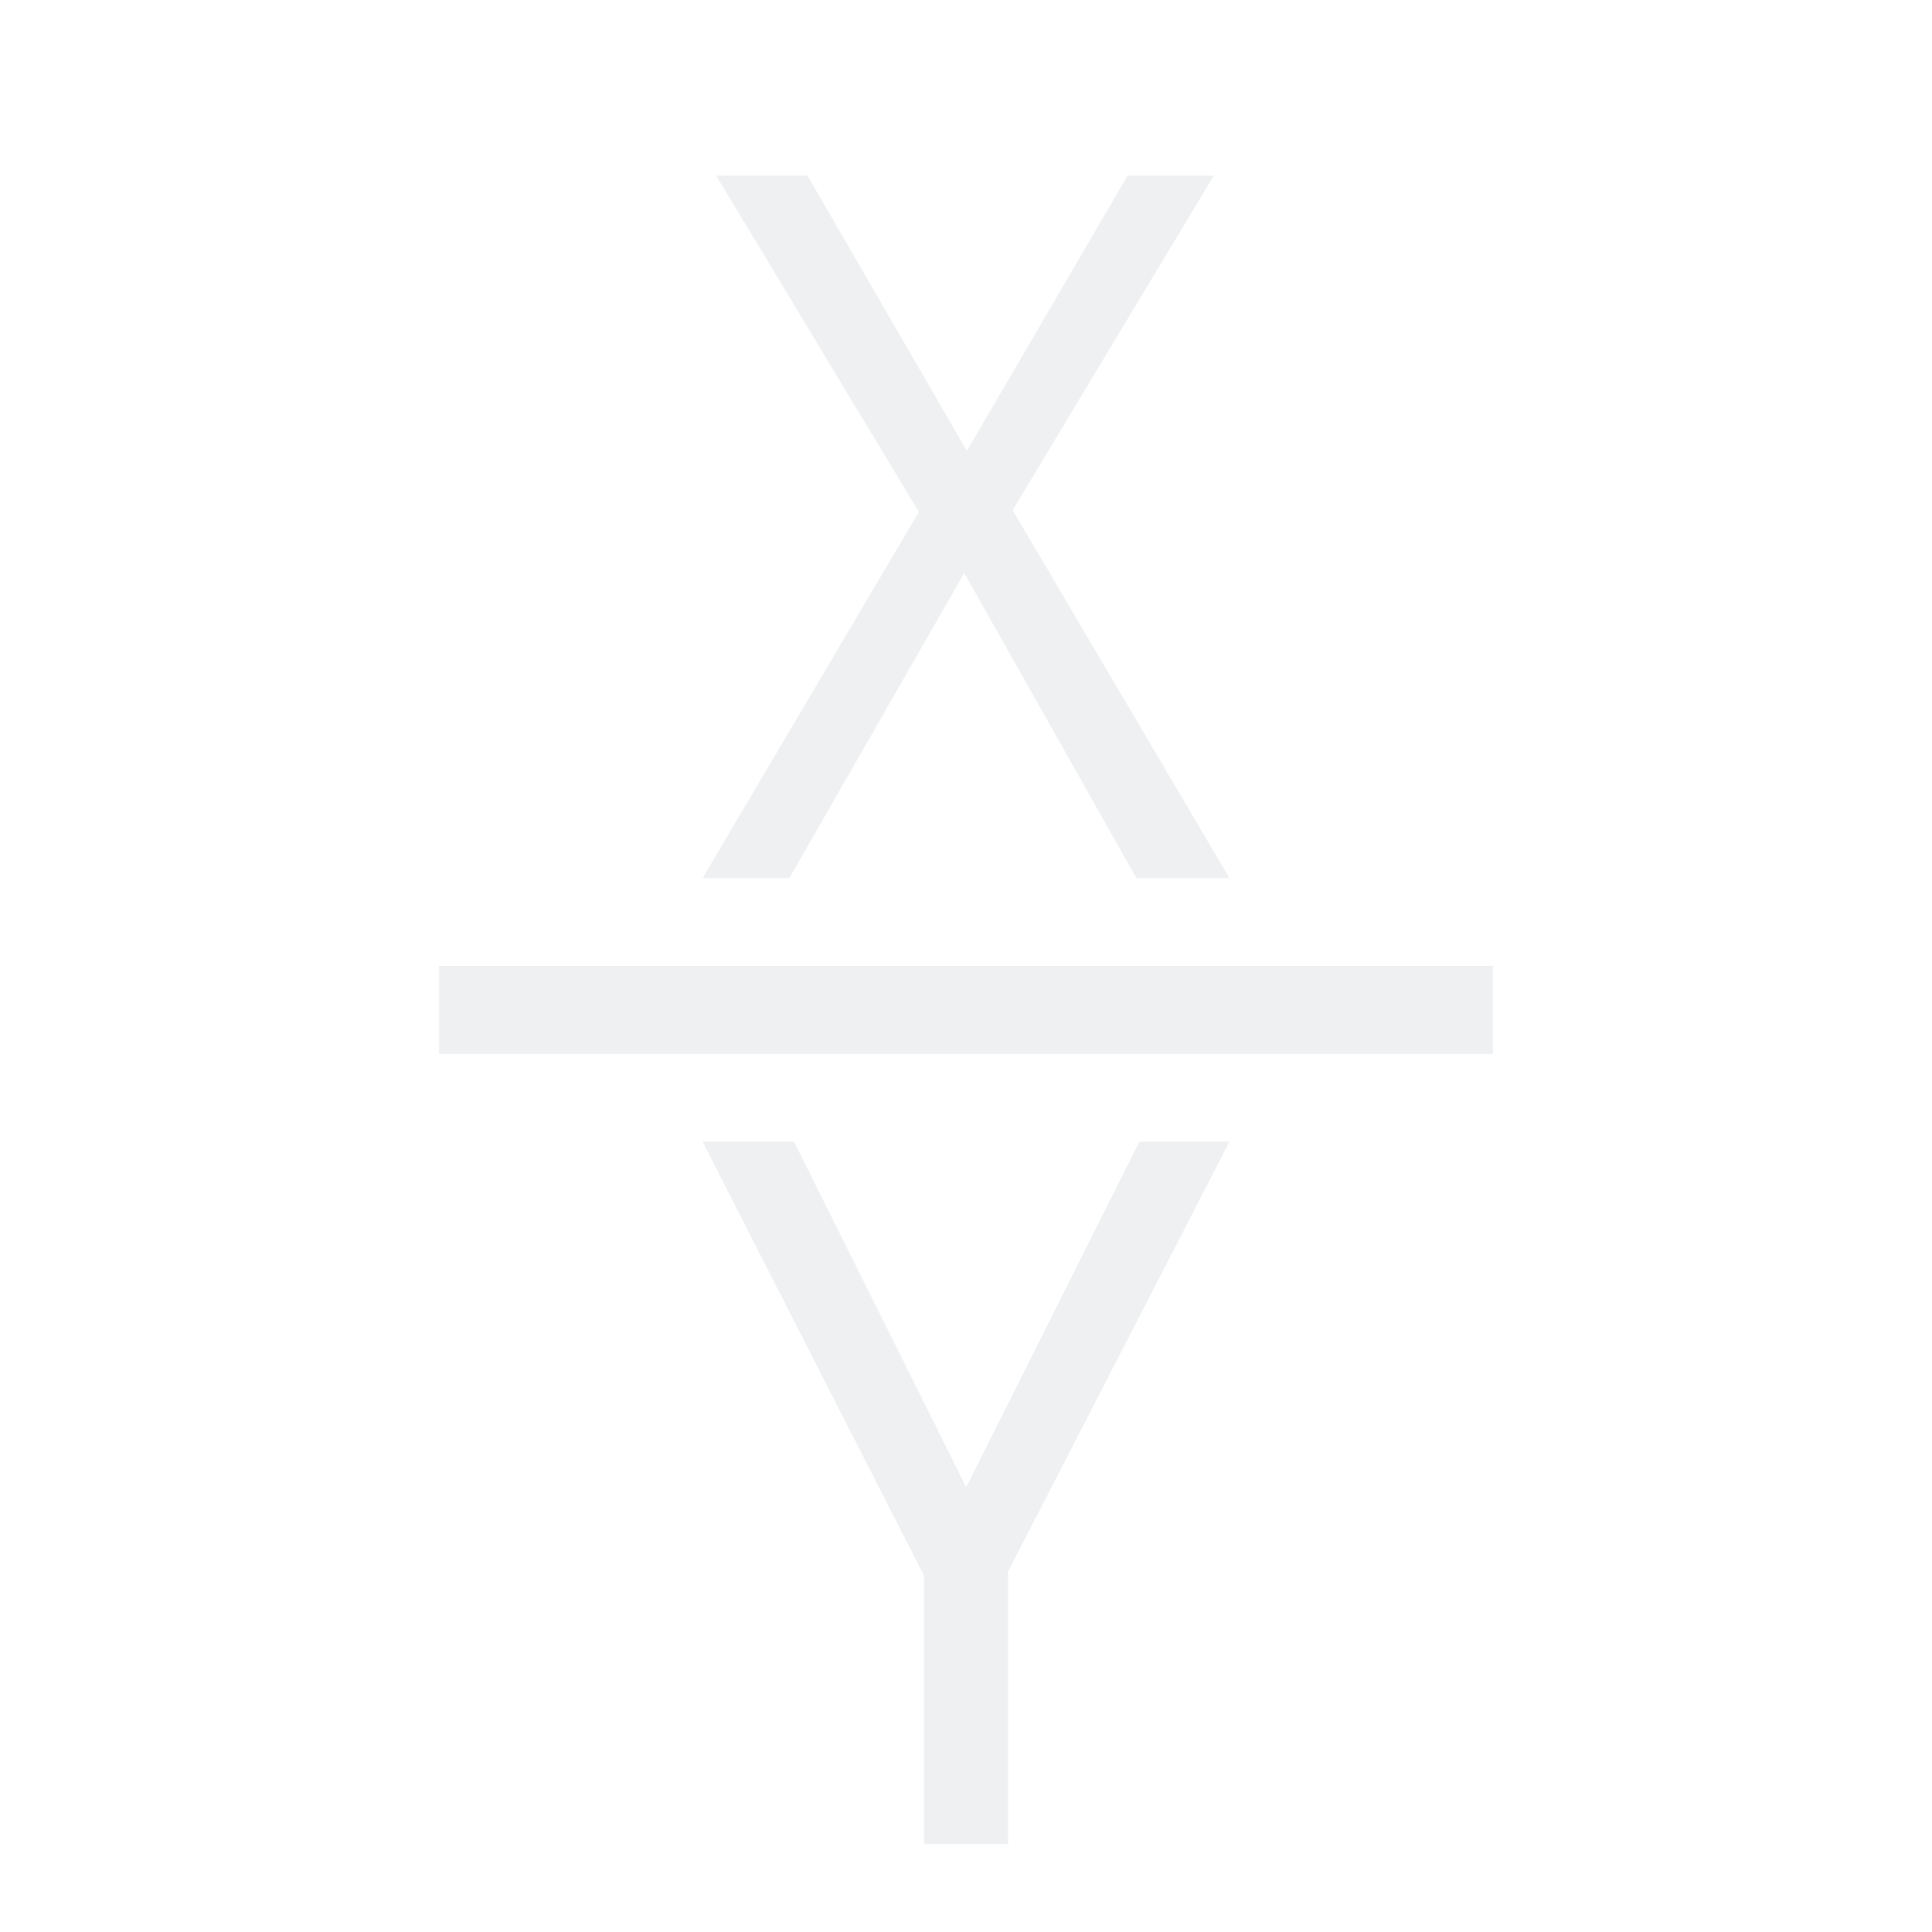
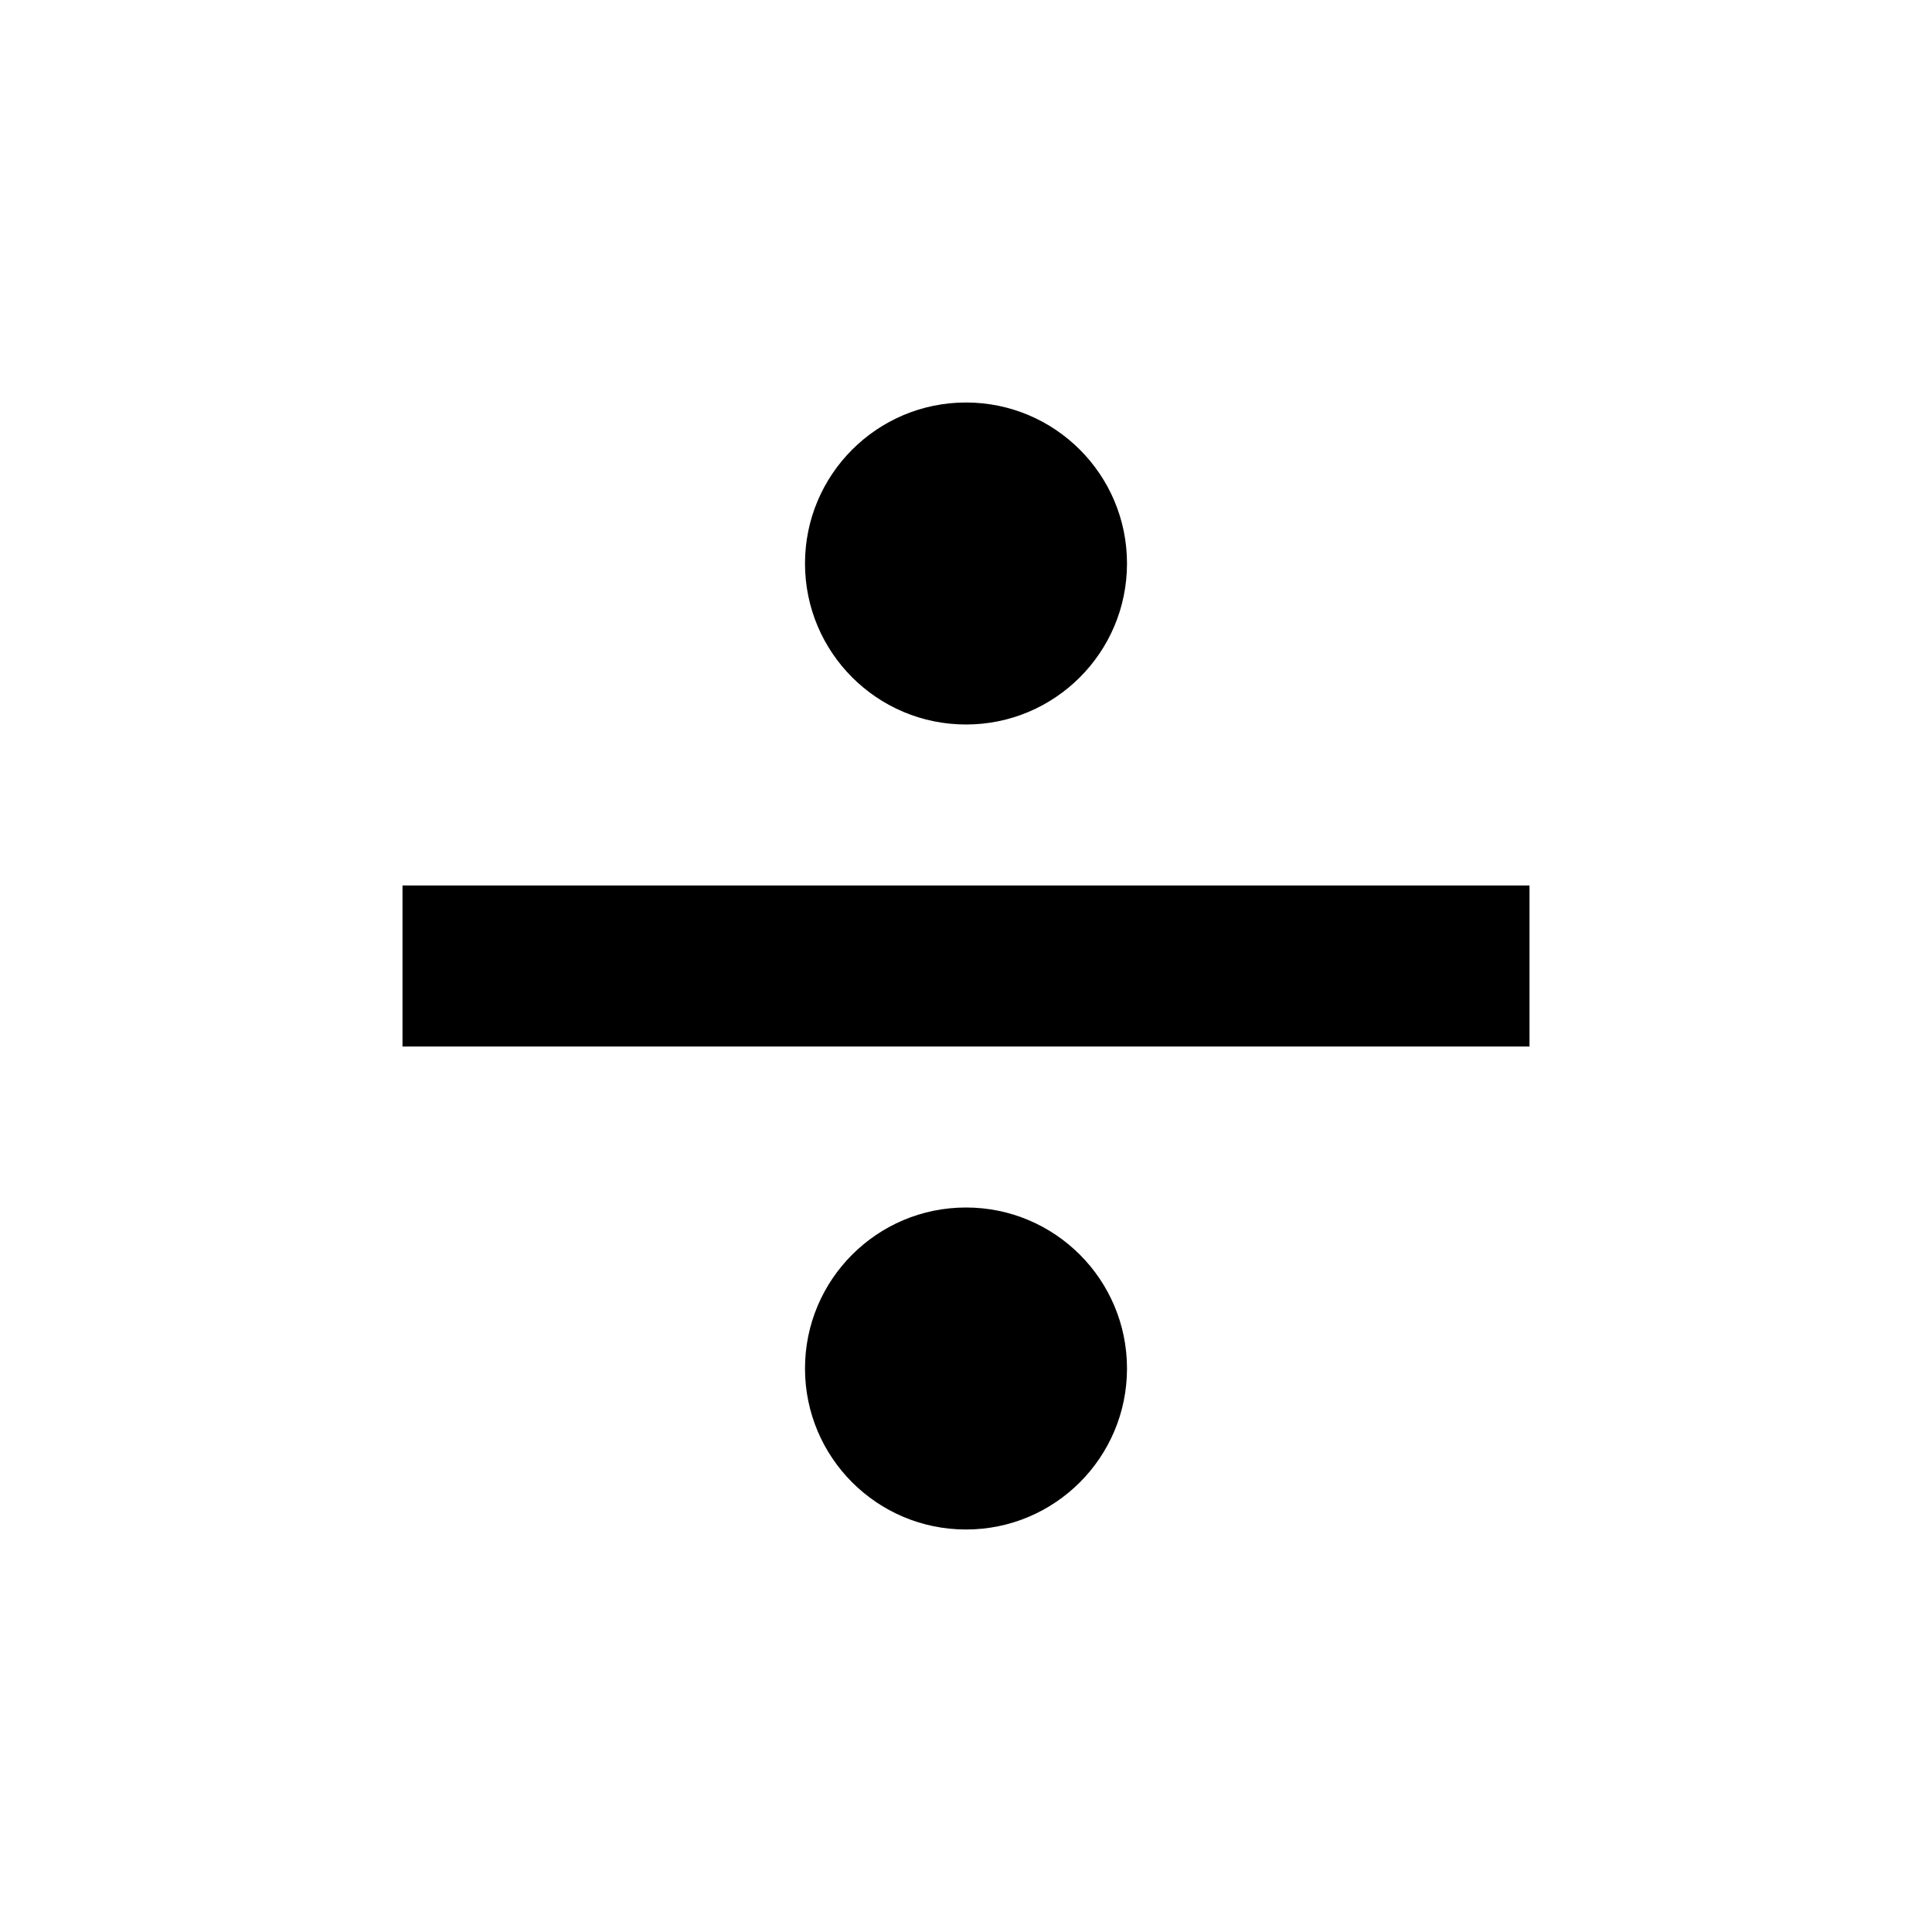
- <svg xmlns="http://www.w3.org/2000/svg" viewBox="0 0 22 22">
-   <defs id="defs3051">
-     <style type="text/css" id="current-color-scheme">
-       .ColorScheme-Text {
-         color:#eff0f1;
-       }
-       </style>
-   </defs>
-   <path style="fill:currentColor;fill-opacity:1;stroke:none" d="M 8.156 2 L 10.463 5.83 L 8 10 L 8.988 10 L 10.98 6.525 L 12.941 10 L 14 10 L 11.531 5.809 L 13.822 2 L 12.84 2 L 11.01 5.135 L 9.195 2 L 8.156 2 z M 5 11 L 5 12 L 17 12 L 17 11 L 5 11 z M 8 13 L 10.521 17.941 L 10.521 21 L 11.479 21 L 11.479 17.896 L 14 13 L 12.975 13 L 11.002 16.934 L 9.041 13 L 8 13 z " class="ColorScheme-Text" />
+ <svg xmlns="http://www.w3.org/2000/svg" version="1.1" id="mdi-division" width="24" height="24" viewBox="0 0 24 24">
+   <path d="M19,13H5V11H19V13M12,5A2,2 0 0,1 14,7A2,2 0 0,1 12,9A2,2 0 0,1 10,7A2,2 0 0,1 12,5M12,15A2,2 0 0,1 14,17A2,2 0 0,1 12,19A2,2 0 0,1 10,17A2,2 0 0,1 12,15Z" />
</svg>
